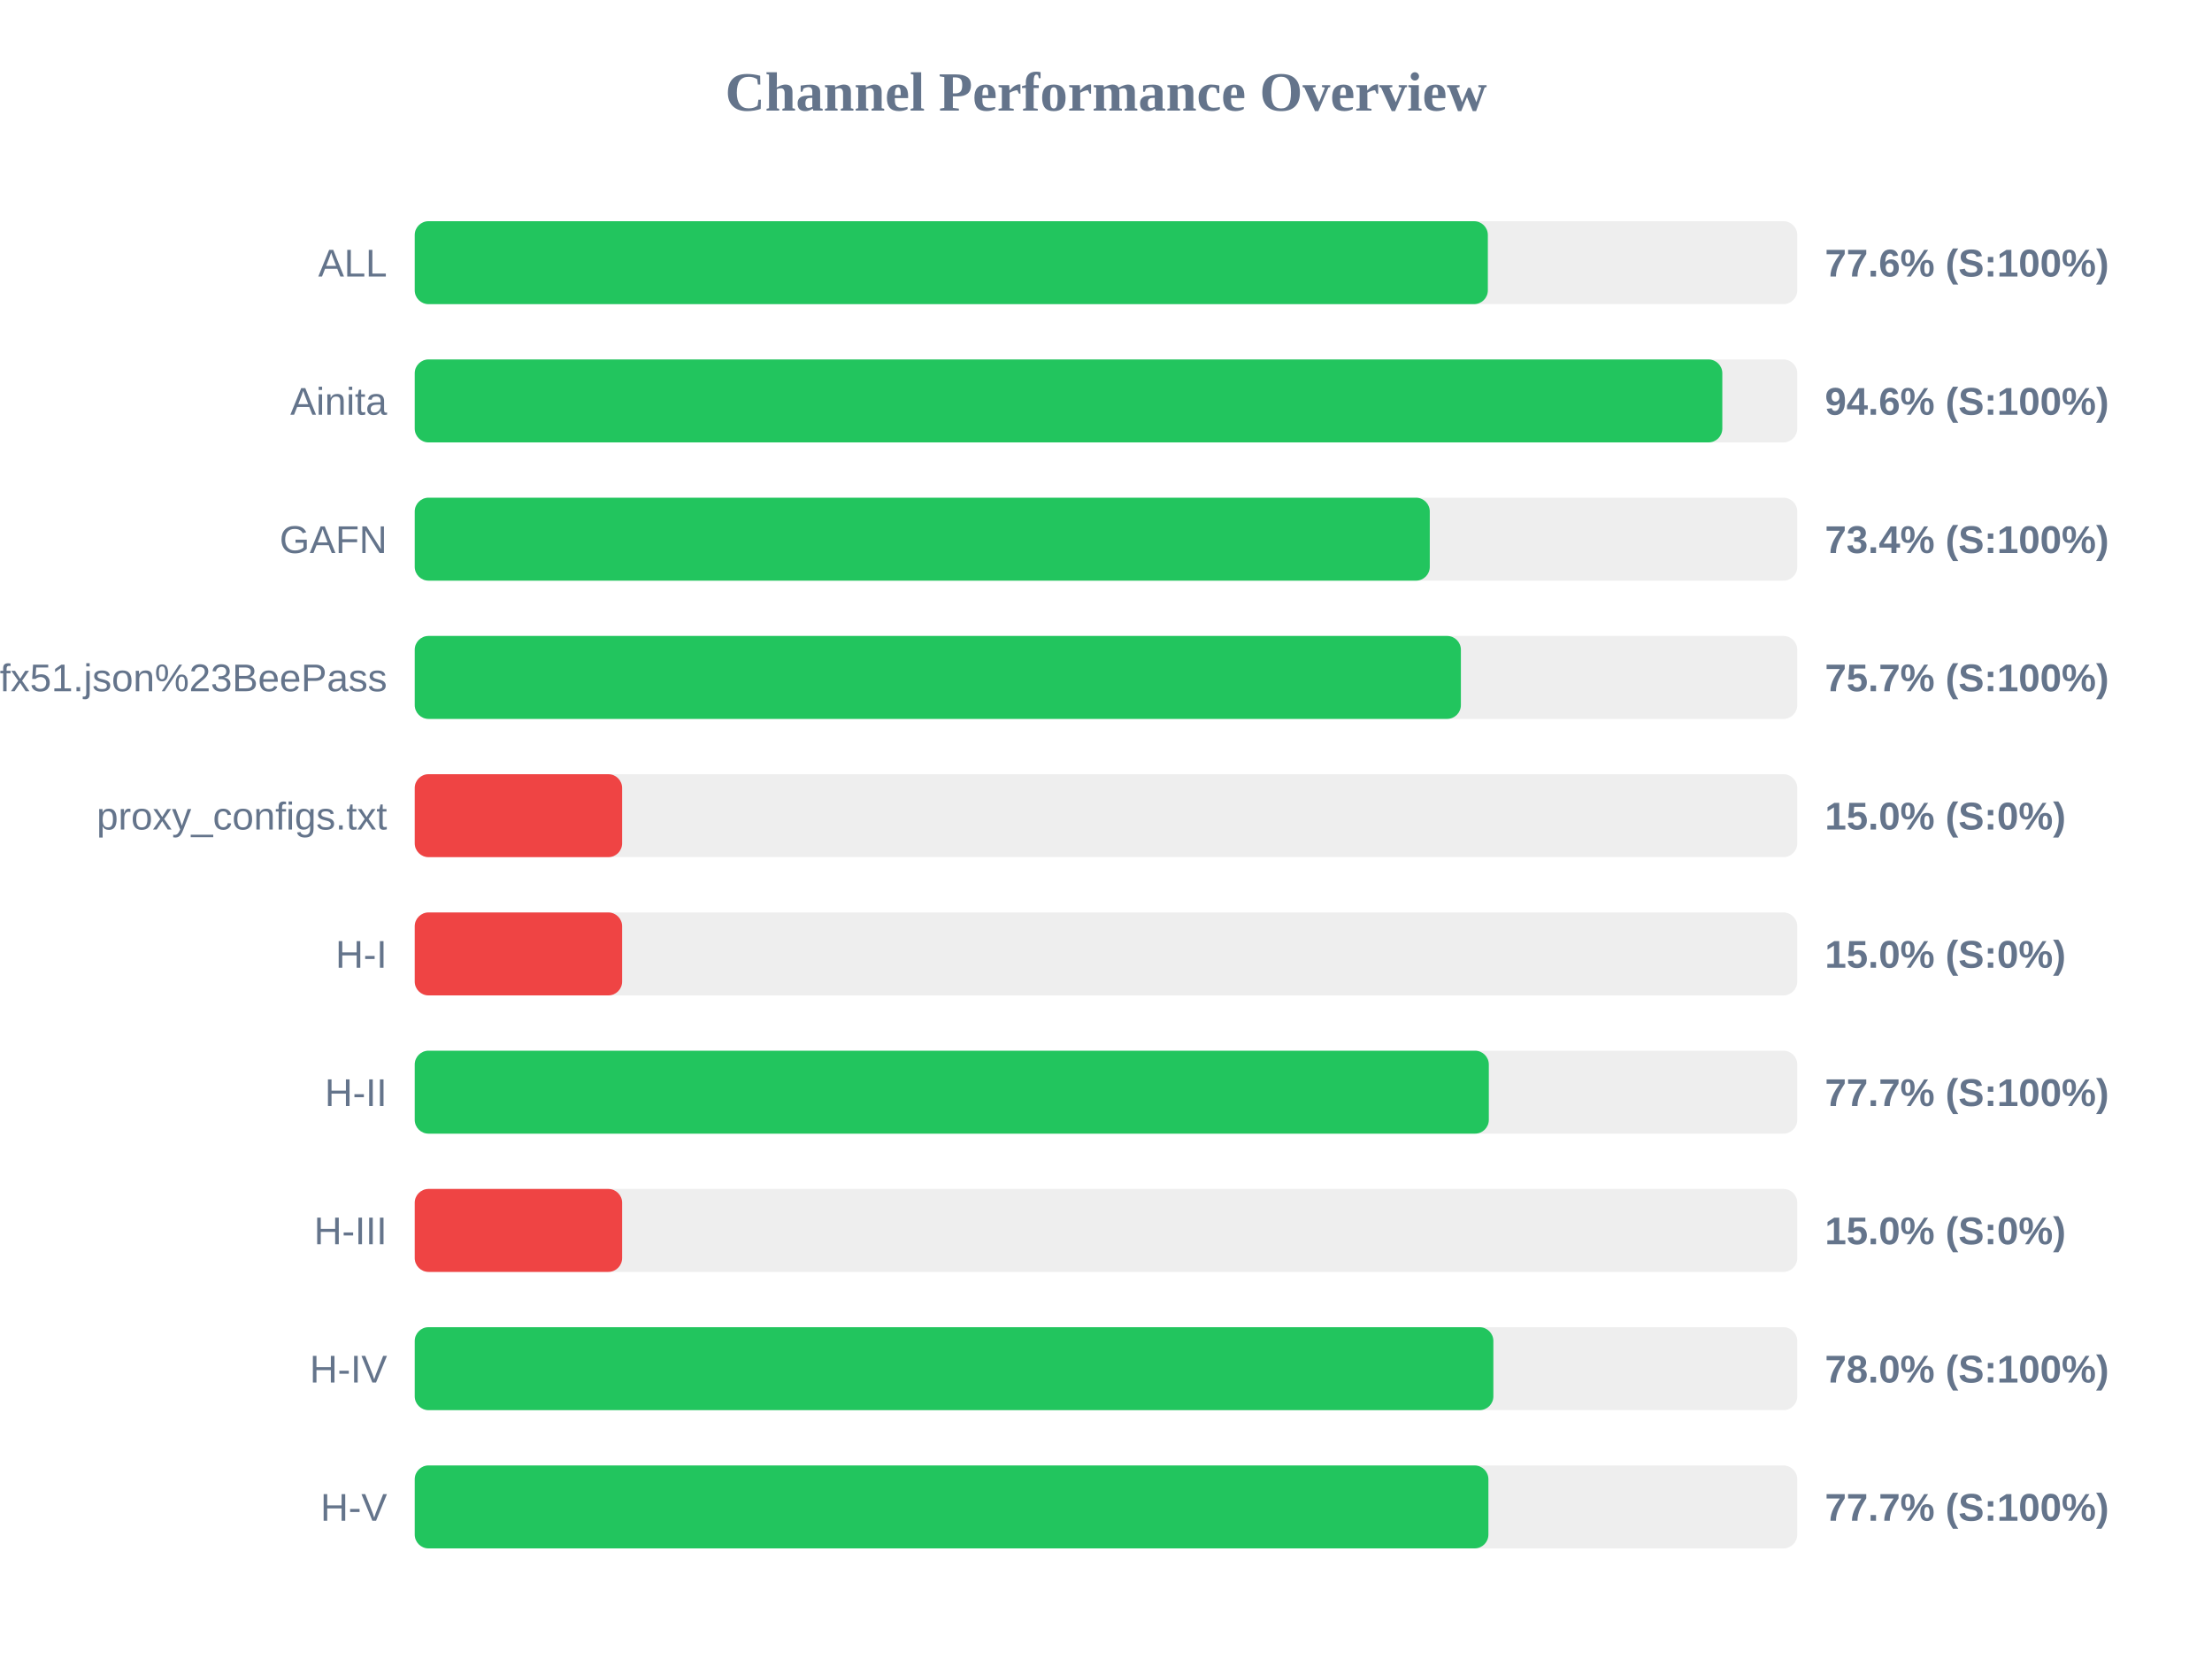
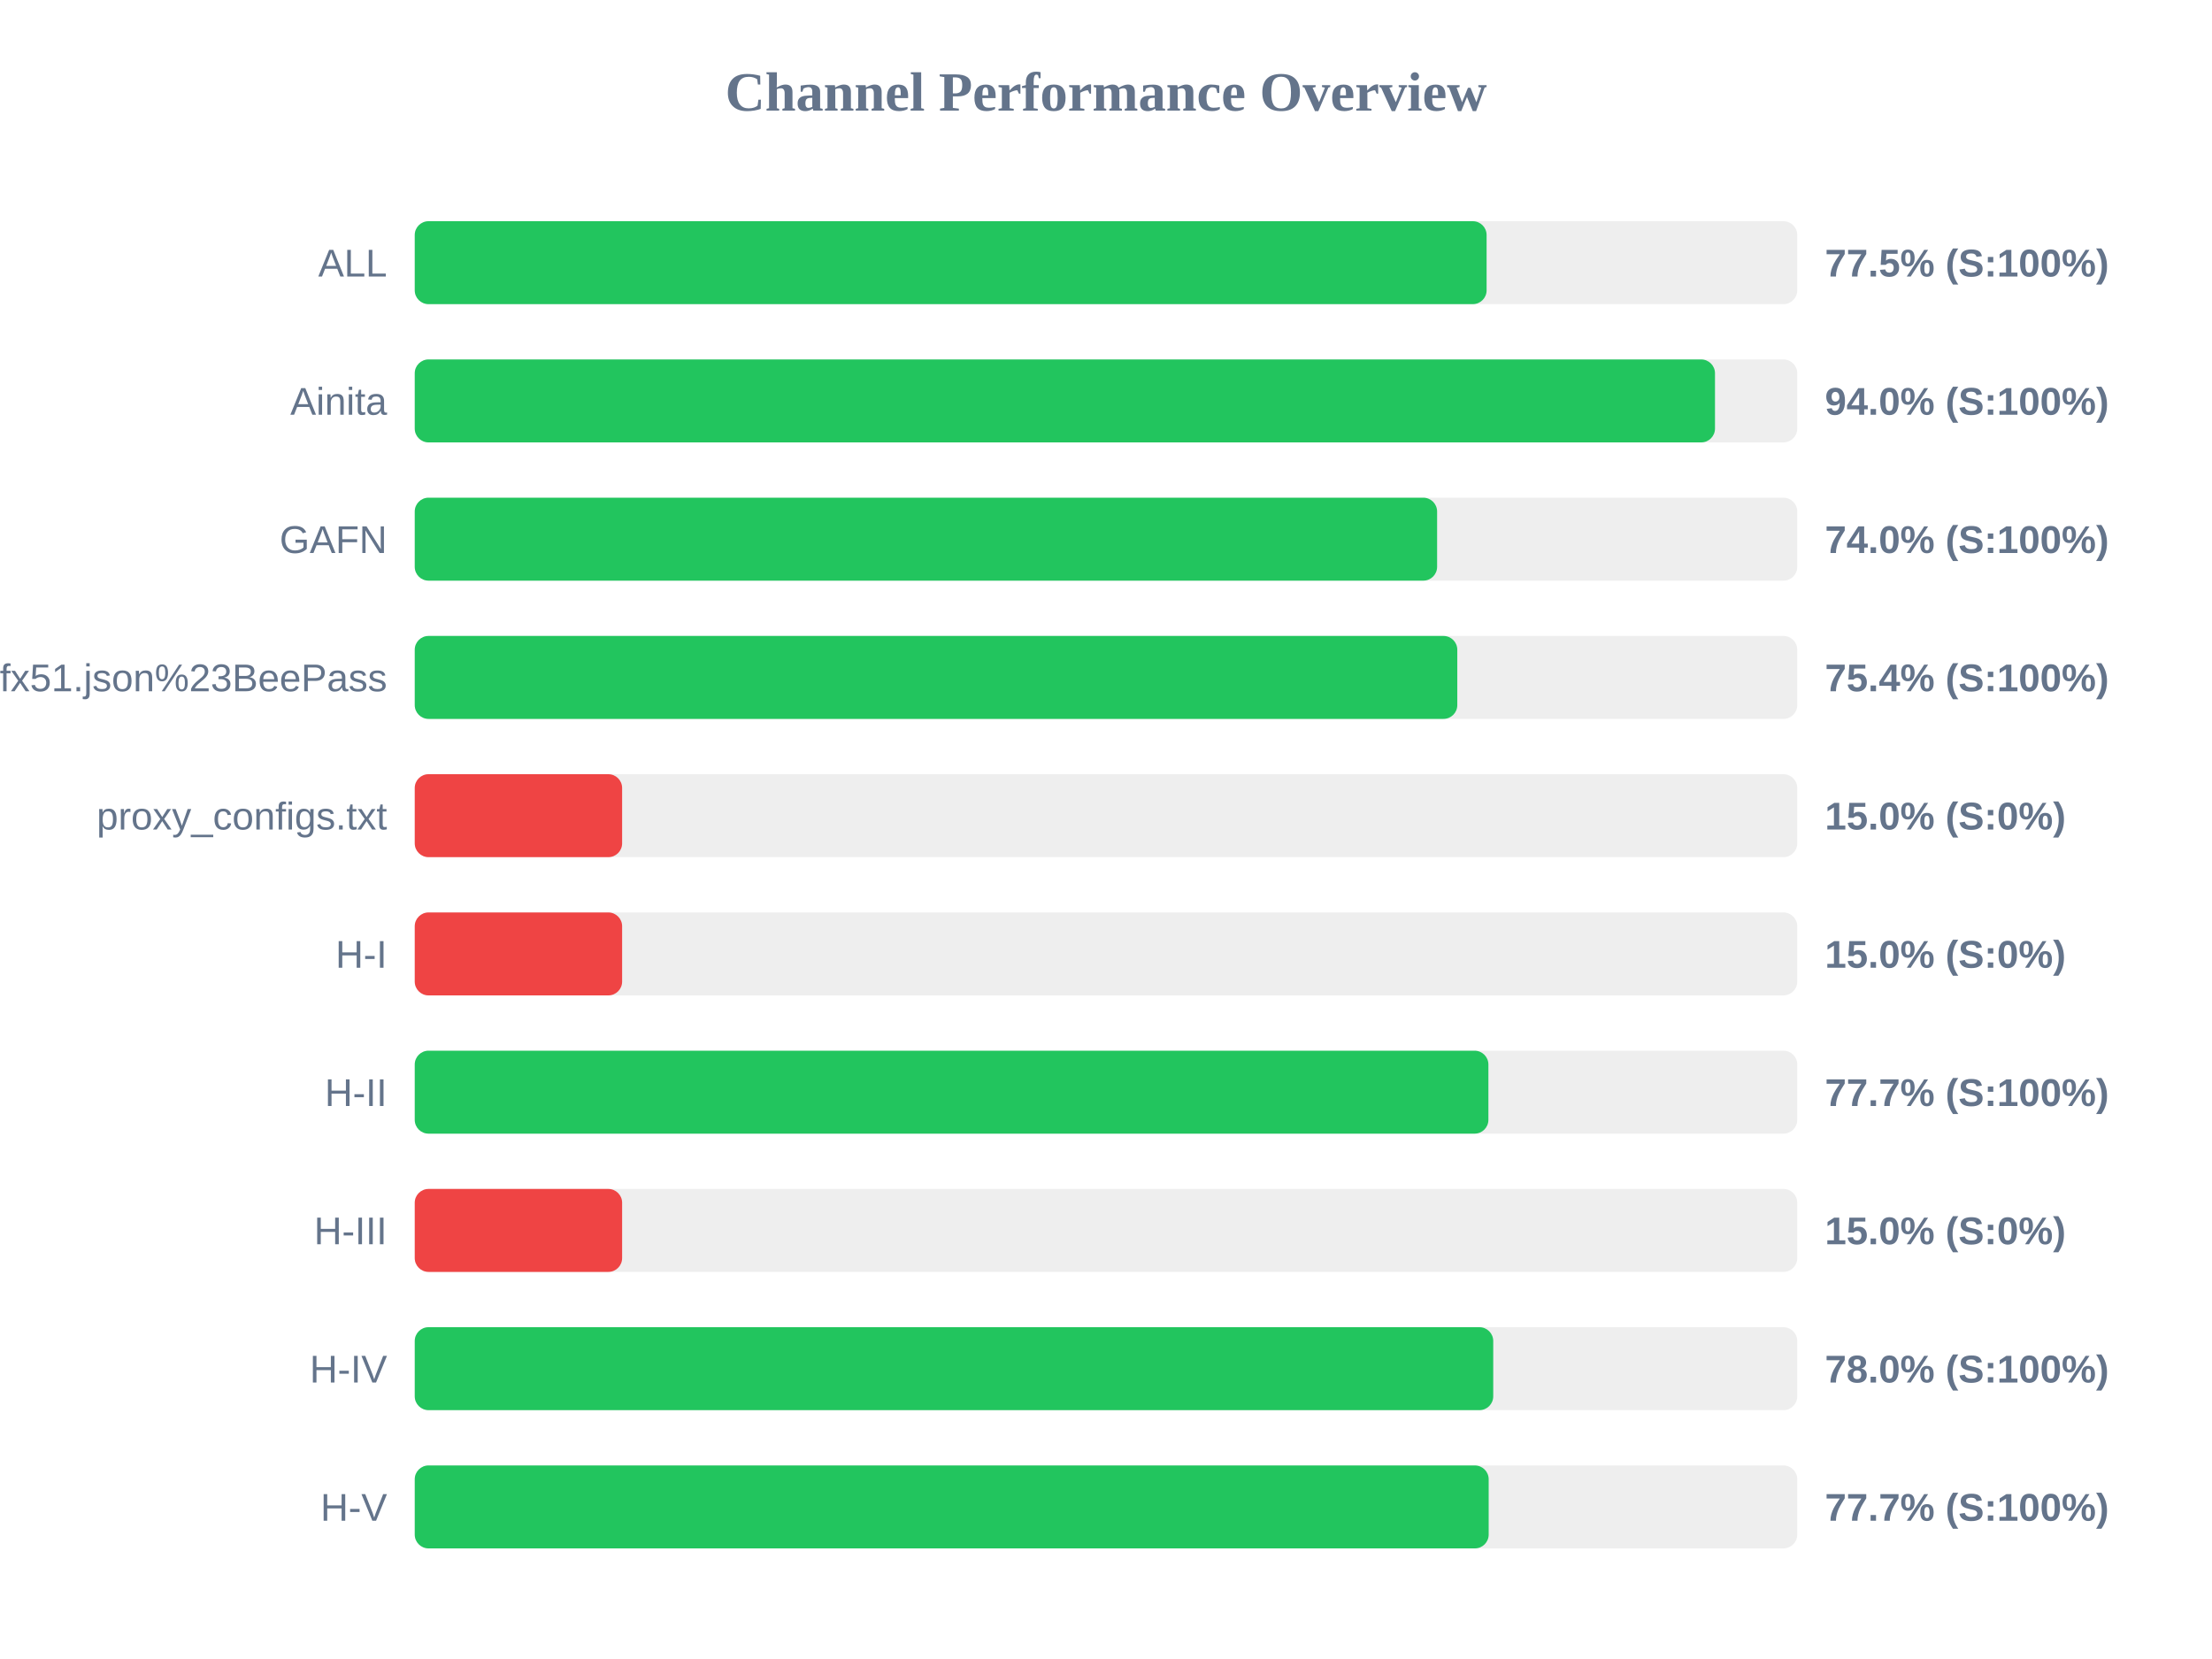
<svg xmlns="http://www.w3.org/2000/svg" width="800" height="600" version="1.1">
  <style>
        .row { font: 14px Arial; fill: #64748b; }
        .score { font: bold 14px Arial; fill: #64748b; }
    </style>
  <text x="400" y="40" text-anchor="middle" font-size="20px" font-weight="bold" fill="#64748b">Channel Performance Overview</text>
  <rect x="150" y="80" width="500" height="30" fill="#eee" rx="5" />
-   <rect x="150" y="80" width="388.1" height="30" fill="#22c55e" rx="5" />
+   <rect x="150" y="80" width="387.65" height="30" fill="#22c55e" rx="5" />
  <text x="140" y="100" text-anchor="end" class="row">ALL</text>
-   <text x="660" y="100" text-anchor="start" class="score">77.6% (S:100%)</text>
+   <text x="660" y="100" text-anchor="start" class="score">77.5% (S:100%)</text>
  <rect x="150" y="130" width="500" height="30" fill="#eee" rx="5" />
-   <rect x="150" y="130" width="472.9" height="30" fill="#22c55e" rx="5" />
+   <rect x="150" y="130" width="470.25" height="30" fill="#22c55e" rx="5" />
  <text x="140" y="150" text-anchor="end" class="row">Ainita</text>
-   <text x="660" y="150" text-anchor="start" class="score">94.6% (S:100%)</text>
+   <text x="660" y="150" text-anchor="start" class="score">94.0% (S:100%)</text>
  <rect x="150" y="180" width="500" height="30" fill="#eee" rx="5" />
-   <rect x="150" y="180" width="367.1" height="30" fill="#22c55e" rx="5" />
+   <rect x="150" y="180" width="369.75" height="30" fill="#22c55e" rx="5" />
  <text x="140" y="200" text-anchor="end" class="row">GAFN</text>
-   <text x="660" y="200" text-anchor="start" class="score">73.4% (S:100%)</text>
+   <text x="660" y="200" text-anchor="start" class="score">74.0% (S:100%)</text>
  <rect x="150" y="230" width="500" height="30" fill="#eee" rx="5" />
-   <rect x="150" y="230" width="378.35" height="30" fill="#22c55e" rx="5" />
+   <rect x="150" y="230" width="377.05" height="30" fill="#22c55e" rx="5" />
  <text x="140" y="250" text-anchor="end" class="row">sub?s=ssconf%3A%2F%2Fs3.amazonaws.com%2Fbeedynconprd%2Fzf38bv6oxi1nv3wfkpmxyfl8yj5fargza3foantoalu16vznl0ckxx7bgf1ufx51.json%23BeePass</text>
-   <text x="660" y="250" text-anchor="start" class="score">75.7% (S:100%)</text>
+   <text x="660" y="250" text-anchor="start" class="score">75.4% (S:100%)</text>
  <rect x="150" y="280" width="500" height="30" fill="#eee" rx="5" />
  <rect x="150" y="280" width="75.0" height="30" fill="#ef4444" rx="5" />
  <text x="140" y="300" text-anchor="end" class="row">proxy_configs.txt</text>
  <text x="660" y="300" text-anchor="start" class="score">15.0% (S:0%)</text>
  <rect x="150" y="330" width="500" height="30" fill="#eee" rx="5" />
  <rect x="150" y="330" width="75.0" height="30" fill="#ef4444" rx="5" />
  <text x="140" y="350" text-anchor="end" class="row">H-I</text>
  <text x="660" y="350" text-anchor="start" class="score">15.0% (S:0%)</text>
  <rect x="150" y="380" width="500" height="30" fill="#eee" rx="5" />
-   <rect x="150" y="380" width="388.45" height="30" fill="#22c55e" rx="5" />
+   <rect x="150" y="380" width="388.3" height="30" fill="#22c55e" rx="5" />
  <text x="140" y="400" text-anchor="end" class="row">H-II</text>
  <text x="660" y="400" text-anchor="start" class="score">77.7% (S:100%)</text>
  <rect x="150" y="430" width="500" height="30" fill="#eee" rx="5" />
  <rect x="150" y="430" width="75.0" height="30" fill="#ef4444" rx="5" />
  <text x="140" y="450" text-anchor="end" class="row">H-III</text>
  <text x="660" y="450" text-anchor="start" class="score">15.0% (S:0%)</text>
  <rect x="150" y="480" width="500" height="30" fill="#eee" rx="5" />
-   <rect x="150" y="480" width="390.1" height="30" fill="#22c55e" rx="5" />
+   <rect x="150" y="480" width="390.05" height="30" fill="#22c55e" rx="5" />
  <text x="140" y="500" text-anchor="end" class="row">H-IV</text>
  <text x="660" y="500" text-anchor="start" class="score">78.0% (S:100%)</text>
  <rect x="150" y="530" width="500" height="30" fill="#eee" rx="5" />
-   <rect x="150" y="530" width="388.3" height="30" fill="#22c55e" rx="5" />
+   <rect x="150" y="530" width="388.4" height="30" fill="#22c55e" rx="5" />
  <text x="140" y="550" text-anchor="end" class="row">H-V</text>
  <text x="660" y="550" text-anchor="start" class="score">77.7% (S:100%)</text>
</svg>
